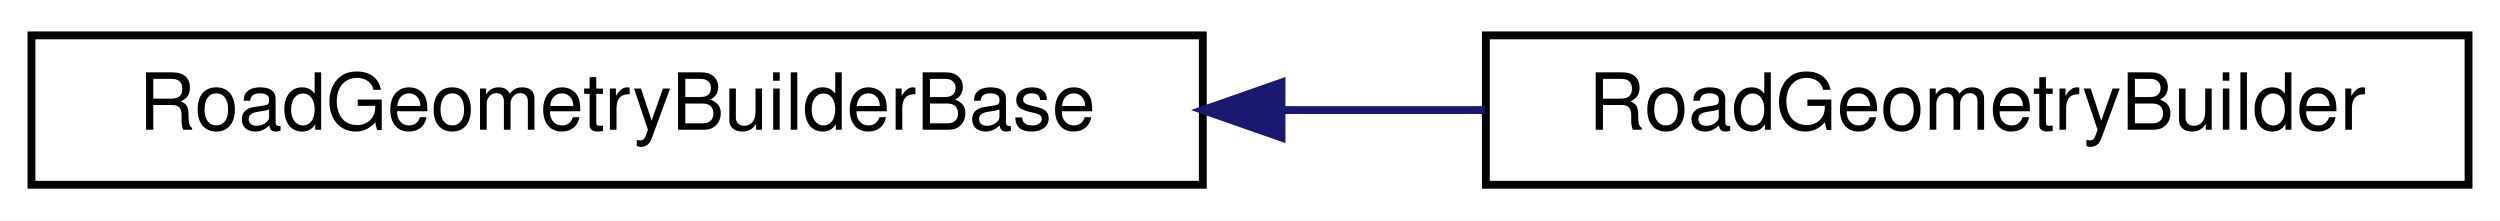
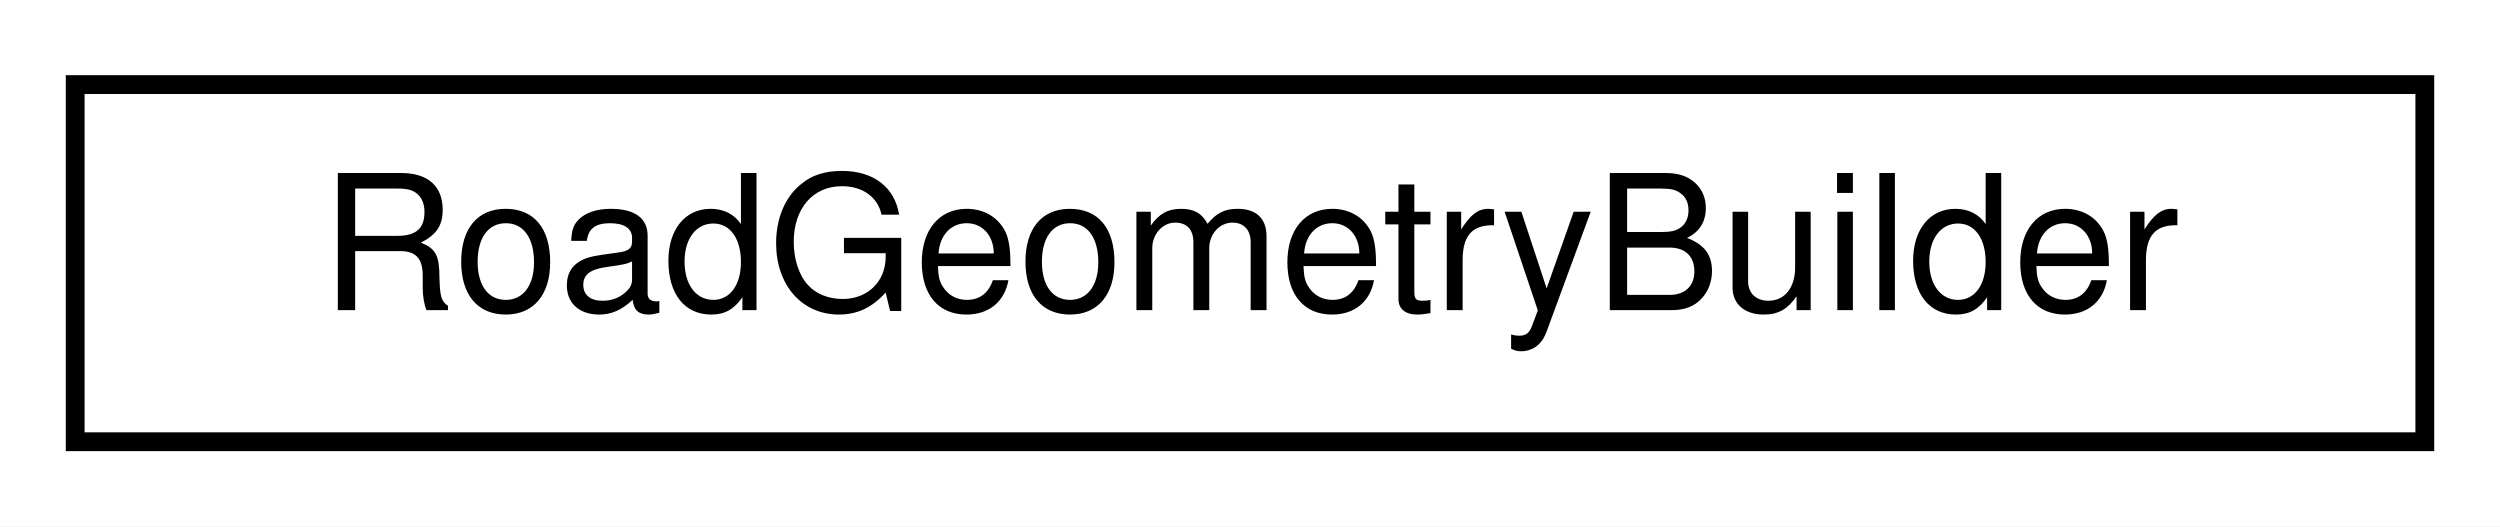
- <svg xmlns="http://www.w3.org/2000/svg" xmlns:xlink="http://www.w3.org/1999/xlink" width="318pt" height="28pt" viewBox="0.00 0.00 318.00 28.00">
+ <svg xmlns="http://www.w3.org/2000/svg" xmlns:xlink="http://www.w3.org/1999/xlink" width="133pt" height="28pt" viewBox="0.00 0.00 133.00 28.00">
  <g id="graph0" class="graph" transform="scale(1 1) rotate(0) translate(4 24)">
-     <polygon fill="white" stroke="transparent" points="-4,4 -4,-24 314,-24 314,4 -4,4" />
+     <polygon fill="white" stroke="transparent" points="-4,4 -4,-24 129,-24 129,4 -4,4" />
    <g id="node1" class="node">
      <g id="a_node1">
-         <a xlink:href="classmalidrive_1_1builder_1_1_road_geometry_builder_base.html" target="_top" xlink:title="OpenDRIVE's format hierarchy is simple and built on top of a XML format.">
-           <polygon fill="white" stroke="black" points="0,-0.5 0,-19.5 149,-19.5 149,-0.5 0,-0.5" />
-           <text text-anchor="middle" x="74.5" y="-7.5" font-family="Helvetica,sans-Serif" font-size="10.00">RoadGeometryBuilderBase</text>
+         <a xlink:href="classmalidrive_1_1builder_1_1_road_geometry_builder.html" target="_top" xlink:title="Builder class on top of the xodr::DBManager which should already have loaded the map.">
+           <polygon fill="white" stroke="black" points="0,-0.5 0,-19.5 125,-19.5 125,-0.5 0,-0.5" />
+           <text text-anchor="middle" x="62.5" y="-7.5" font-family="Helvetica,sans-Serif" font-size="10.00">RoadGeometryBuilder</text>
        </a>
      </g>
    </g>
-     <g id="node2" class="node">
-       <g id="a_node2">
-         <a xlink:href="classmalidrive_1_1builder_1_1_road_geometry_builder.html" target="_top" xlink:title="Builder class on top of the xodr::DBManager which should already have loaded the map.">
-           <polygon fill="white" stroke="black" points="185,-0.5 185,-19.5 310,-19.5 310,-0.5 185,-0.5" />
-           <text text-anchor="middle" x="247.5" y="-7.5" font-family="Helvetica,sans-Serif" font-size="10.00">RoadGeometryBuilder</text>
-         </a>
-       </g>
-     </g>
-     <g id="edge1" class="edge">
-       <path fill="none" stroke="midnightblue" d="M159.15,-10C167.81,-10 176.5,-10 184.86,-10" />
-       <polygon fill="midnightblue" stroke="midnightblue" points="159.01,-6.5 149.01,-10 159.01,-13.5 159.01,-6.5" />
-     </g>
  </g>
</svg>
